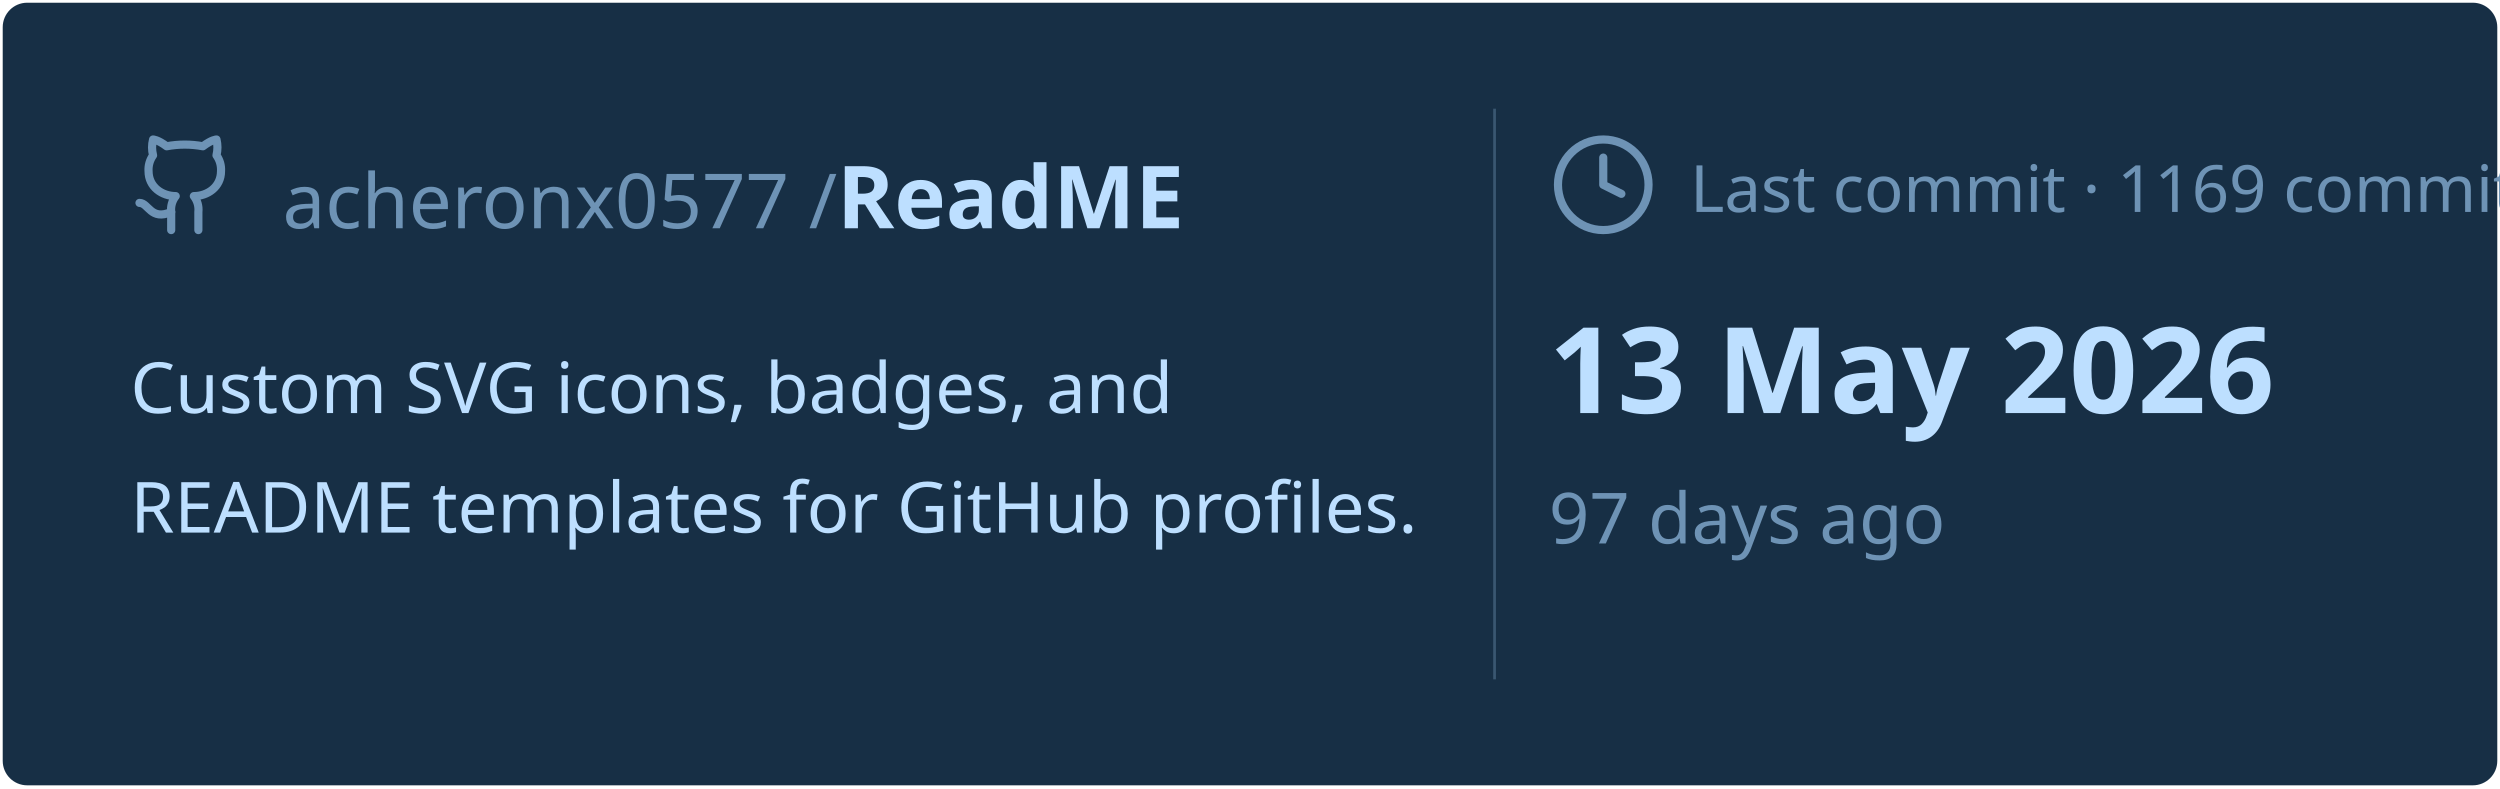
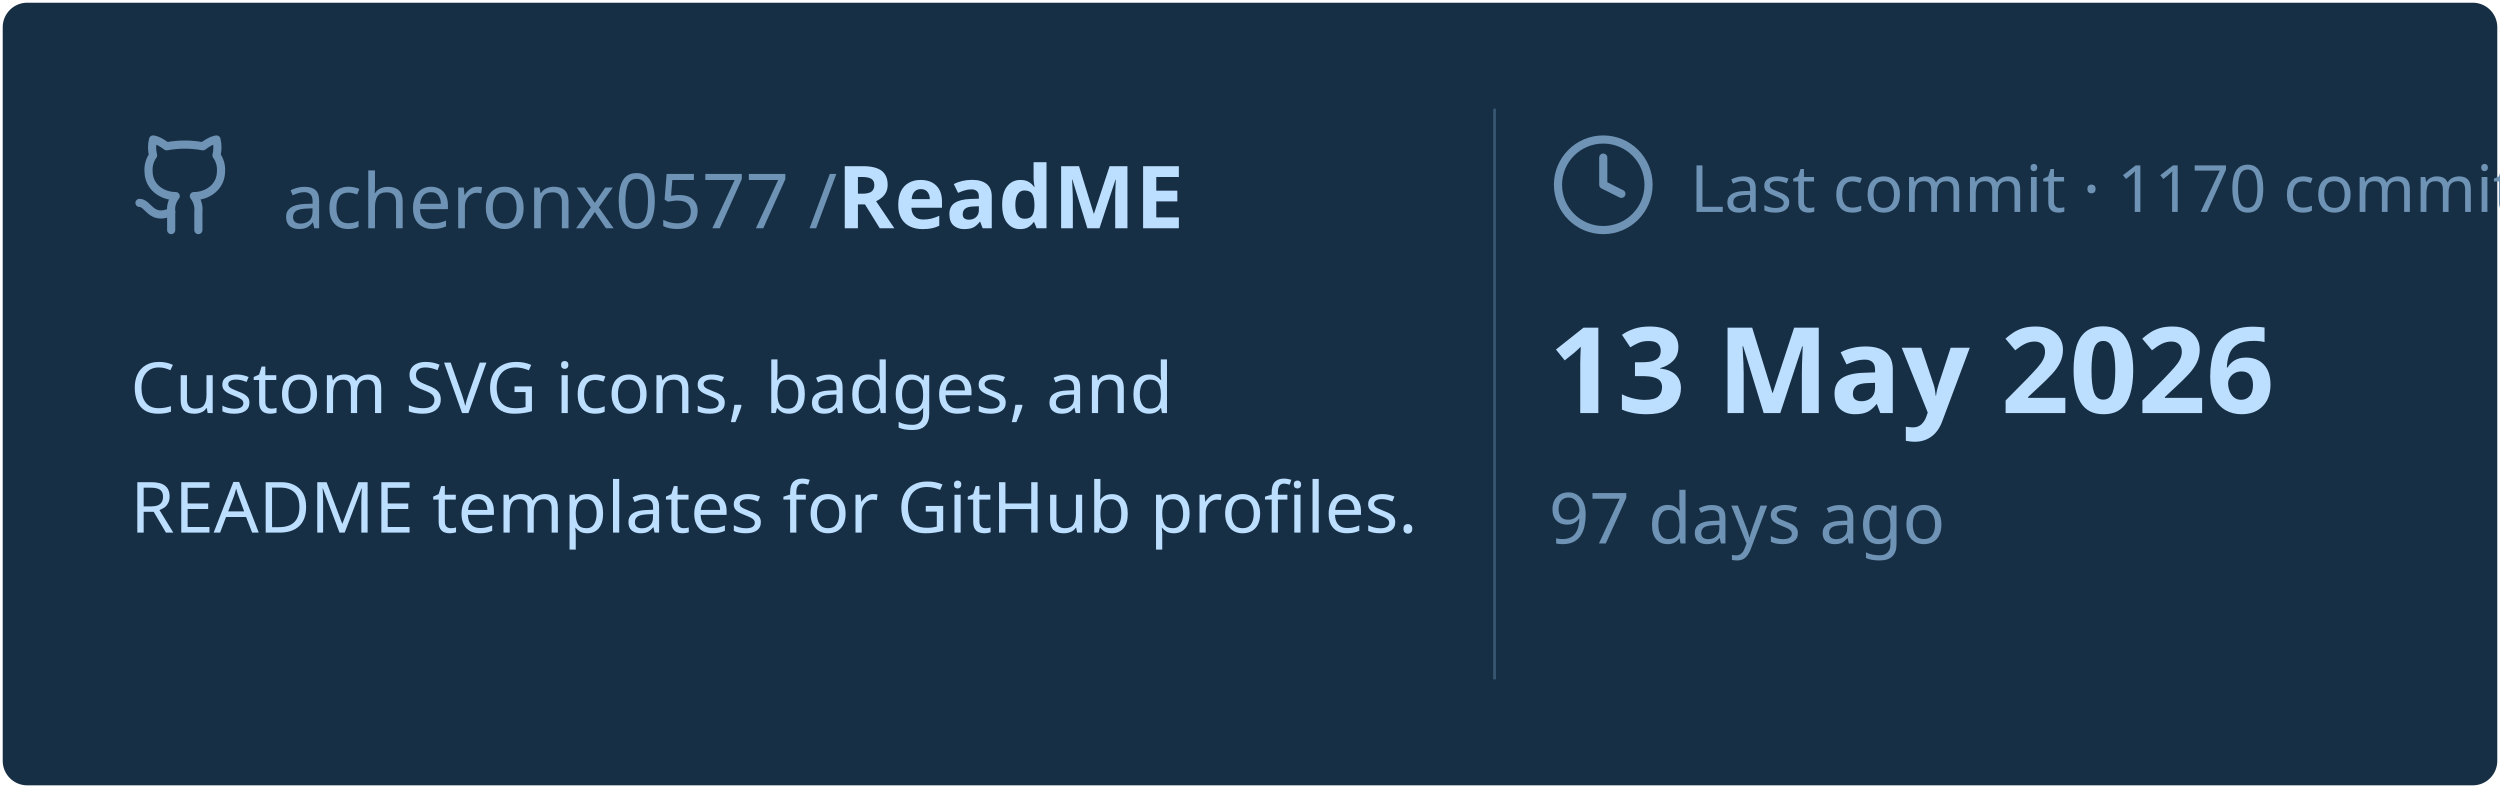
<svg xmlns="http://www.w3.org/2000/svg" viewBox="0 0 460 145" width="460px" height="145px">
  <rect stroke="#000000" stroke-opacity="0" fill="#172F45" rx="4.5" x="0.5" y="0.5" width="459" height="144" />
  <g transform="translate(24, 42)">
    <svg x="0" y="-18" width="20" height="20" viewBox="0 0 24 24" fill="none" stroke="#6E93B5" stroke-width="1.8" stroke-linecap="round" stroke-linejoin="round">
      <path d="M15 22v-4a4.8 4.8 0 0 0-1-3.5c3 0 6-2 6-5.5.08-1.25-.27-2.48-1-3.5.28-1.15.28-2.35 0-3.5 0 0-1 0-3 1.5-2.64-.5-5.36-.5-8 0C6 2 5 2 5 2c-.3 1.15-.3 2.35 0 3.5A5.403 5.403 0 0 0 4 9c0 3.5 3 5.5 6 5.5-.39.49-.68 1.05-.85 1.65-.17.6-.22 1.23-.15 1.85v4" />
      <path d="M9 18c-4.51 2-5-2-7-2" />
    </svg>
    <text x="28" y="0" font-family="&quot;Segoe UI&quot;, Ubuntu, sans-serif" font-size="14" font-weight="400" fill="#6E93B5">acheronx0577 /</text>
    <text x="130" y="0" font-family="&quot;Segoe UI&quot;, Ubuntu, sans-serif" font-size="16" font-weight="700" fill="#BDDFFF">ReadME</text>
  </g>
  <text x="24" y="76" font-family="&quot;Segoe UI&quot;, Ubuntu, sans-serif" font-size="13" font-weight="400" fill="#BDDFFF">Custom SVG icons, badges, and</text>
  <text x="24" y="98" font-family="&quot;Segoe UI&quot;, Ubuntu, sans-serif" font-size="13" font-weight="400" fill="#BDDFFF">README templates for GitHub profiles.</text>
  <line x1="275" y1="20" x2="275" y2="125" stroke="#6E93B5" stroke-width="0.5" stroke-opacity="0.4" />
  <svg x="285" y="24" width="20" height="20" viewBox="0 0 24 24" fill="none" stroke="#6E93B5" stroke-width="1.8" stroke-linecap="round" stroke-linejoin="round">
    <circle cx="12" cy="12" r="10" />
    <polyline points="12 6 12 12 16 14" />
  </svg>
-   <text x="311" y="39" font-family="&quot;Segoe UI&quot;, Ubuntu, sans-serif" font-size="12" font-weight="400" fill="#6E93B5">Last commit · 1169 commits</text>
+   <text x="311" y="39" font-family="&quot;Segoe UI&quot;, Ubuntu, sans-serif" font-size="12" font-weight="400" fill="#6E93B5">Last commit · 1170 commits</text>
  <text x="285" y="76" font-family="&quot;Segoe UI&quot;, Ubuntu, sans-serif" font-size="22" font-weight="700" fill="#BDDFFF">13 May 2026</text>
  <text x="285" y="100" font-family="&quot;Segoe UI&quot;, Ubuntu, sans-serif" font-size="13" font-weight="400" fill="#6E93B5">97 days ago</text>
</svg>
